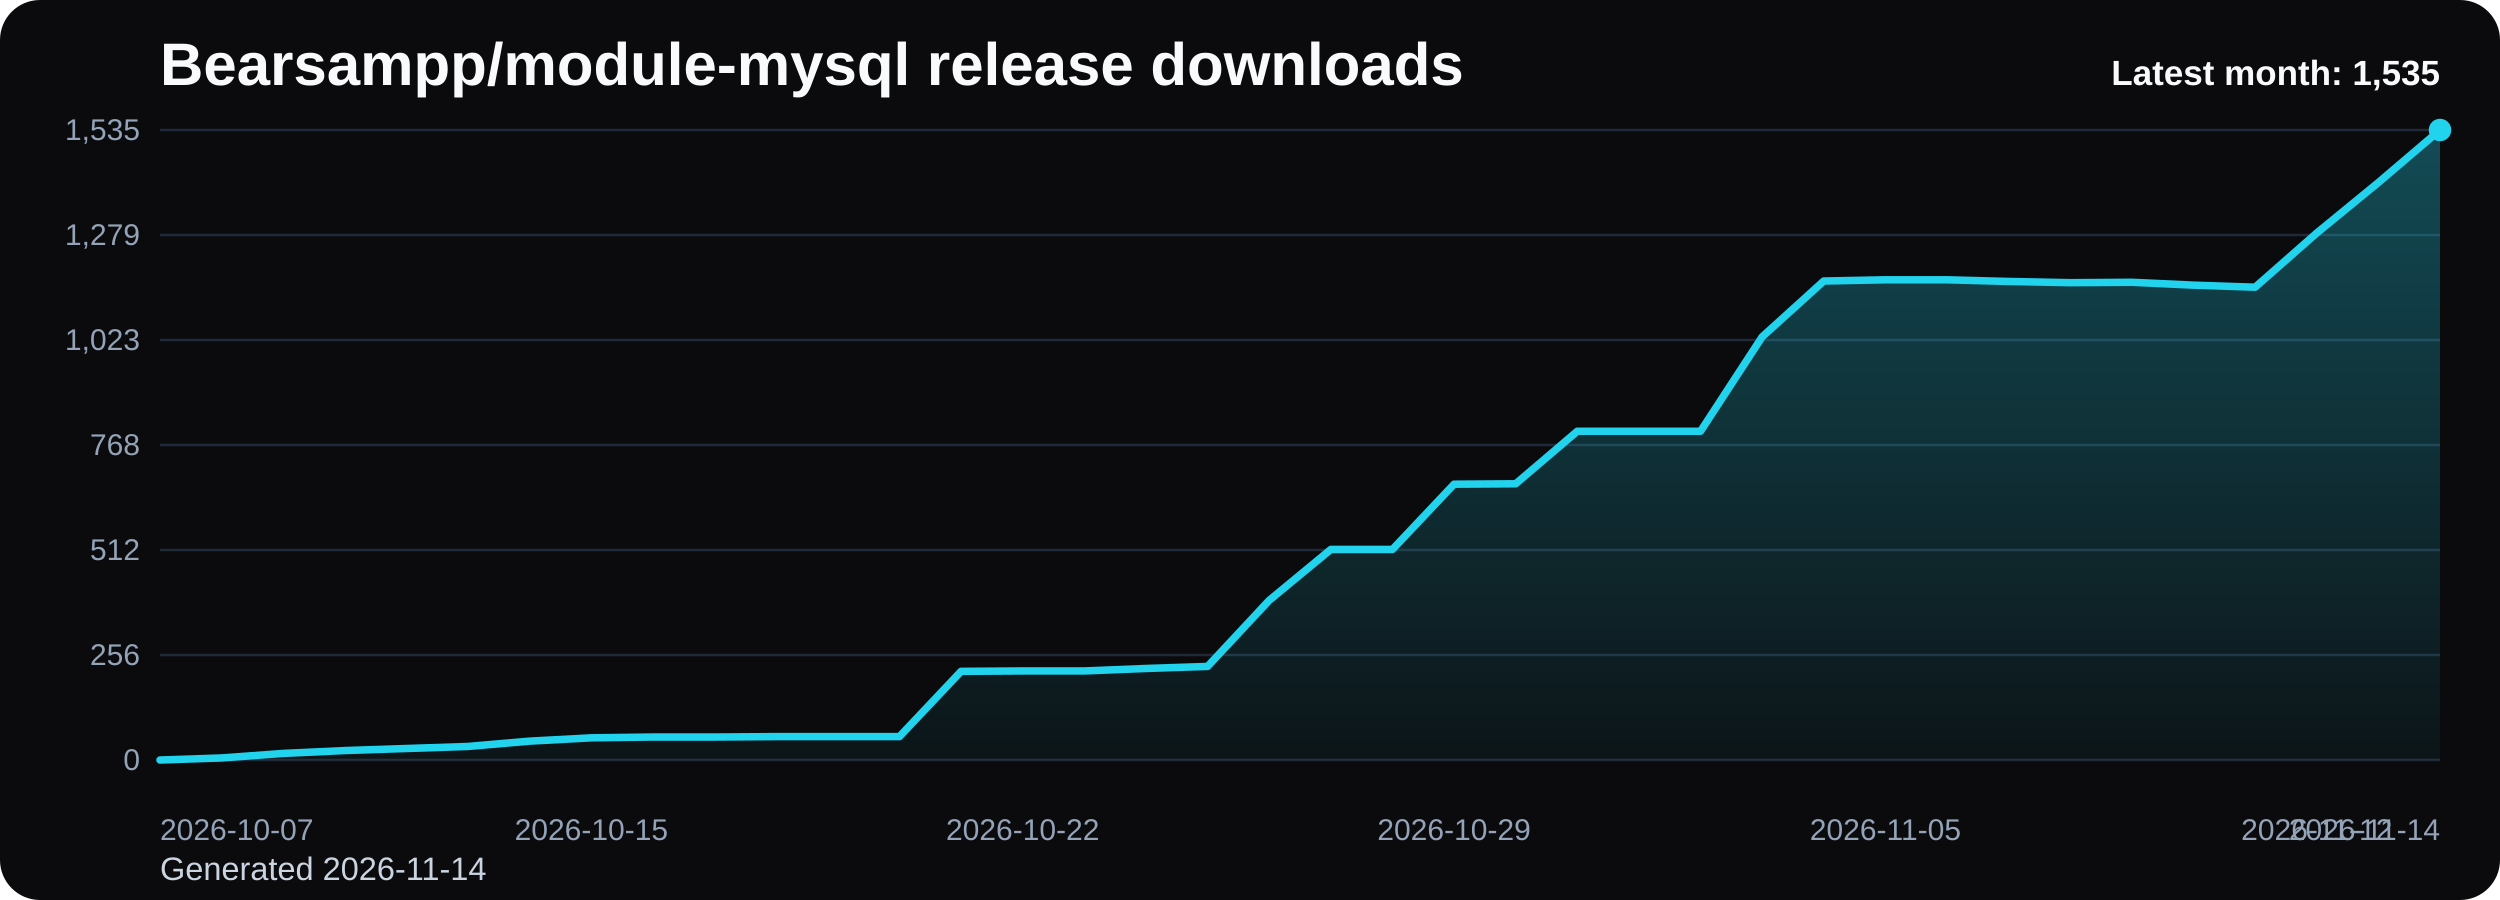
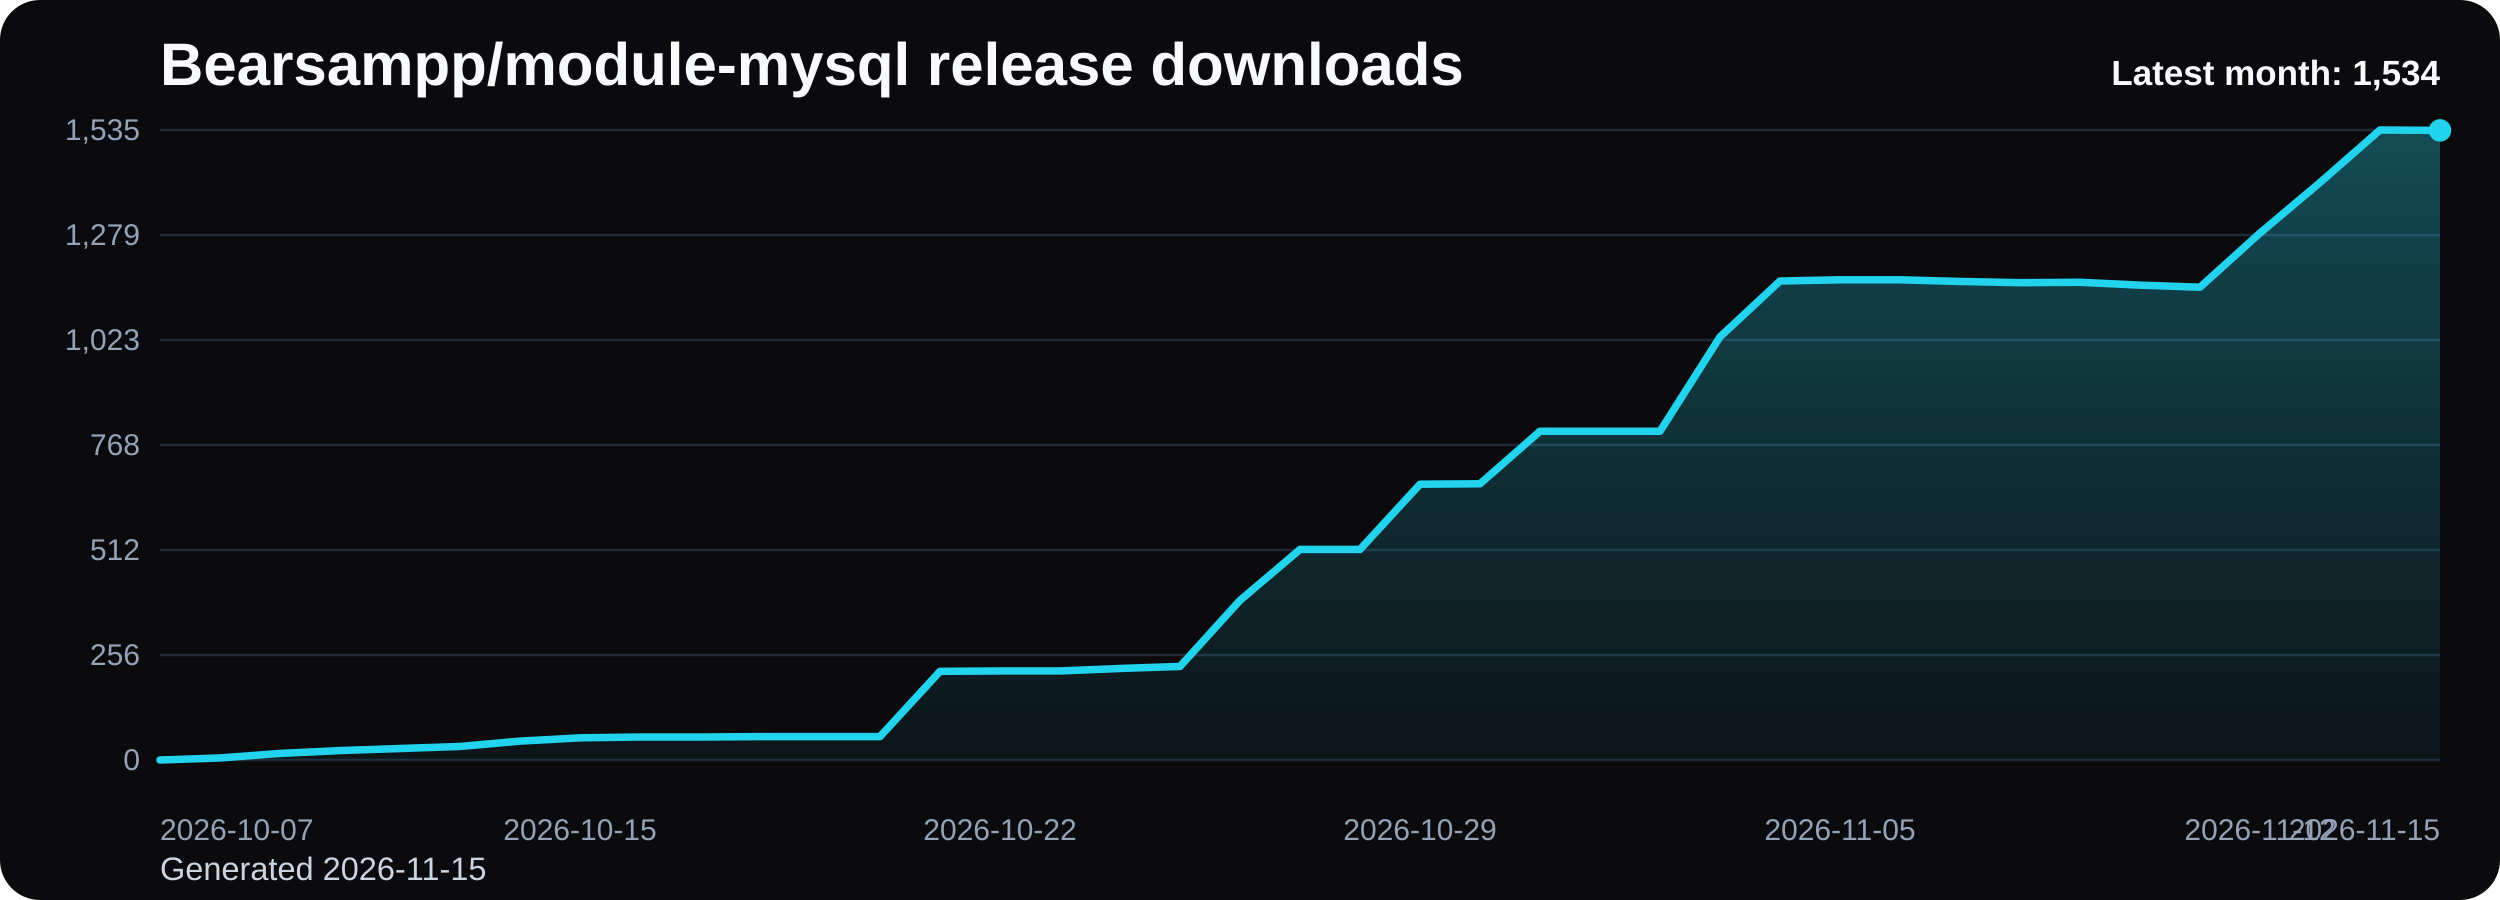
<svg xmlns="http://www.w3.org/2000/svg" viewBox="0 0 1000 360" role="img" aria-label="Bearsampp/module-mysql release downloads chart">
  <defs>
    <linearGradient id="fill-monthly-black" x1="0" y1="0" x2="0" y2="1">
      <stop offset="0%" stop-color="#22d3ee" stop-opacity="0.32" />
      <stop offset="100%" stop-color="#22d3ee" stop-opacity="0.05" />
    </linearGradient>
    <style>
      .bg { fill: #0b0b0d; }
      .title { font: 700 24px Arial, sans-serif; fill: #f8fafc; }
      .sub { font: 400 13px Arial, sans-serif; fill: #cbd5e1; }
      .grid { stroke: #1f2937; stroke-width: 1; }
      .axis { font: 400 12px Arial, sans-serif; fill: #94a3b8; }
      .line { fill: none; stroke: #22d3ee; stroke-width: 3; stroke-linecap: round; stroke-linejoin: round; }
      .dot { fill: #22d3ee; }
      .value { font: 600 11px Arial, sans-serif; fill: #cbd5e1; }
      .latest { font: 700 14px Arial, sans-serif; fill: #f8fafc; }
    </style>
  </defs>
  <rect class="bg" x="0" y="0" width="1000" height="360" rx="16" />
  <text class="title" x="64" y="34">Bearsampp/module-mysql release downloads</text>
-   <text class="sub" x="64" y="352">Generated 2026-11-14</text>
+   <text class="sub" x="64" y="352">Generated 2026-11-15</text>
  <line x1="64" y1="52.00" x2="976" y2="52.00" class="grid" />
  <text x="56" y="56.00" text-anchor="end" class="axis">1,535</text>
  <line x1="64" y1="94.00" x2="976" y2="94.00" class="grid" />
  <text x="56" y="98.00" text-anchor="end" class="axis">1,279</text>
  <line x1="64" y1="136.00" x2="976" y2="136.00" class="grid" />
  <text x="56" y="140.00" text-anchor="end" class="axis">1,023</text>
  <line x1="64" y1="178.00" x2="976" y2="178.00" class="grid" />
  <text x="56" y="182.00" text-anchor="end" class="axis">768</text>
  <line x1="64" y1="220.00" x2="976" y2="220.00" class="grid" />
  <text x="56" y="224.00" text-anchor="end" class="axis">512</text>
  <line x1="64" y1="262.00" x2="976" y2="262.00" class="grid" />
  <text x="56" y="266.00" text-anchor="end" class="axis">256</text>
  <line x1="64" y1="304.00" x2="976" y2="304.00" class="grid" />
  <text x="56" y="308.00" text-anchor="end" class="axis">0</text>
-   <path d="M 64.00 304 L 64.00 304.00 L 88.65 303.18 L 113.30 301.37 L 137.95 300.22 L 162.59 299.40 L 187.24 298.58 L 211.89 296.45 L 236.54 295.13 L 261.19 294.81 L 285.84 294.81 L 310.49 294.64 L 335.14 294.64 L 359.78 294.64 L 384.43 268.54 L 409.08 268.38 L 433.73 268.38 L 458.38 267.39 L 483.03 266.57 L 507.68 240.14 L 532.32 219.78 L 556.97 219.78 L 581.62 193.68 L 606.27 193.51 L 630.92 172.50 L 655.57 172.50 L 680.22 172.50 L 704.86 134.74 L 729.51 112.41 L 754.16 111.92 L 778.81 111.92 L 803.46 112.58 L 828.11 113.07 L 852.76 112.91 L 877.41 114.06 L 902.05 114.88 L 926.70 93.21 L 951.35 73.01 L 976.00 52.00 L 976.00 304 Z" fill="url(#fill-monthly-black)" />
-   <polyline class="line" points="64.00,304.00 88.65,303.18 113.30,301.37 137.95,300.22 162.59,299.40 187.24,298.58 211.89,296.45 236.54,295.13 261.19,294.81 285.84,294.81 310.49,294.64 335.14,294.64 359.78,294.64 384.43,268.54 409.08,268.38 433.73,268.38 458.38,267.39 483.03,266.57 507.68,240.14 532.32,219.78 556.97,219.78 581.62,193.68 606.27,193.51 630.92,172.50 655.57,172.50 680.22,172.50 704.86,134.74 729.51,112.41 754.16,111.92 778.81,111.92 803.46,112.58 828.11,113.07 852.76,112.91 877.41,114.06 902.05,114.88 926.70,93.21 951.35,73.01 976.00,52.00" />
-   <circle class="dot" cx="976.00" cy="52.00" r="4.5" />
+   <path d="M 64.00 304 L 64.00 304.00 L 88.00 303.18 L 112.00 301.37 L 136.00 300.22 L 160.00 299.40 L 184.00 298.58 L 208.00 296.45 L 232.00 295.13 L 256.00 294.81 L 280.00 294.81 L 304.00 294.64 L 328.00 294.64 L 352.00 294.64 L 376.00 268.54 L 400.00 268.38 L 424.00 268.38 L 448.00 267.39 L 472.00 266.57 L 496.00 240.14 L 520.00 219.78 L 544.00 219.78 L 568.00 193.68 L 592.00 193.51 L 616.00 172.50 L 640.00 172.50 L 664.00 172.50 L 688.00 134.74 L 712.00 112.41 L 736.00 111.92 L 760.00 111.92 L 784.00 112.58 L 808.00 113.07 L 832.00 112.91 L 856.00 114.06 L 880.00 114.88 L 904.00 93.21 L 928.00 73.01 L 952.00 52.00 L 976.00 52.16 L 976.00 304 Z" fill="url(#fill-monthly-black)" />
+   <polyline class="line" points="64.00,304.00 88.00,303.18 112.00,301.37 136.00,300.22 160.00,299.40 184.00,298.58 208.00,296.45 232.00,295.13 256.00,294.81 280.00,294.81 304.00,294.64 328.00,294.64 352.00,294.64 376.00,268.54 400.00,268.38 424.00,268.38 448.00,267.39 472.00,266.57 496.00,240.14 520.00,219.78 544.00,219.78 568.00,193.68 592.00,193.51 616.00,172.50 640.00,172.50 664.00,172.50 688.00,134.74 712.00,112.41 736.00,111.92 760.00,111.92 784.00,112.58 808.00,113.07 832.00,112.91 856.00,114.06 880.00,114.88 904.00,93.21 928.00,73.01 952.00,52.00 976.00,52.16" />
+   <circle class="dot" cx="976.00" cy="52.16" r="4.5" />
  <text class="axis" x="64.00" y="336" text-anchor="start">2026-10-07</text>
-   <text class="axis" x="236.54" y="336" text-anchor="middle">2026-10-15</text>
-   <text class="axis" x="409.08" y="336" text-anchor="middle">2026-10-22</text>
-   <text class="axis" x="581.62" y="336" text-anchor="middle">2026-10-29</text>
-   <text class="axis" x="754.16" y="336" text-anchor="middle">2026-11-05</text>
-   <text class="axis" x="926.70" y="336" text-anchor="middle">2026-11-12</text>
-   <text class="axis" x="976.00" y="336" text-anchor="end">2026-11-14</text>
-   <text class="latest" x="976" y="34" text-anchor="end">Latest month: 1,535</text>
+   <text class="axis" x="232.00" y="336" text-anchor="middle">2026-10-15</text>
+   <text class="axis" x="400.00" y="336" text-anchor="middle">2026-10-22</text>
+   <text class="axis" x="568.00" y="336" text-anchor="middle">2026-10-29</text>
+   <text class="axis" x="736.00" y="336" text-anchor="middle">2026-11-05</text>
+   <text class="axis" x="904.00" y="336" text-anchor="middle">2026-11-12</text>
+   <text class="axis" x="976.00" y="336" text-anchor="end">2026-11-15</text>
+   <text class="latest" x="976" y="34" text-anchor="end">Latest month: 1,534</text>
</svg>
